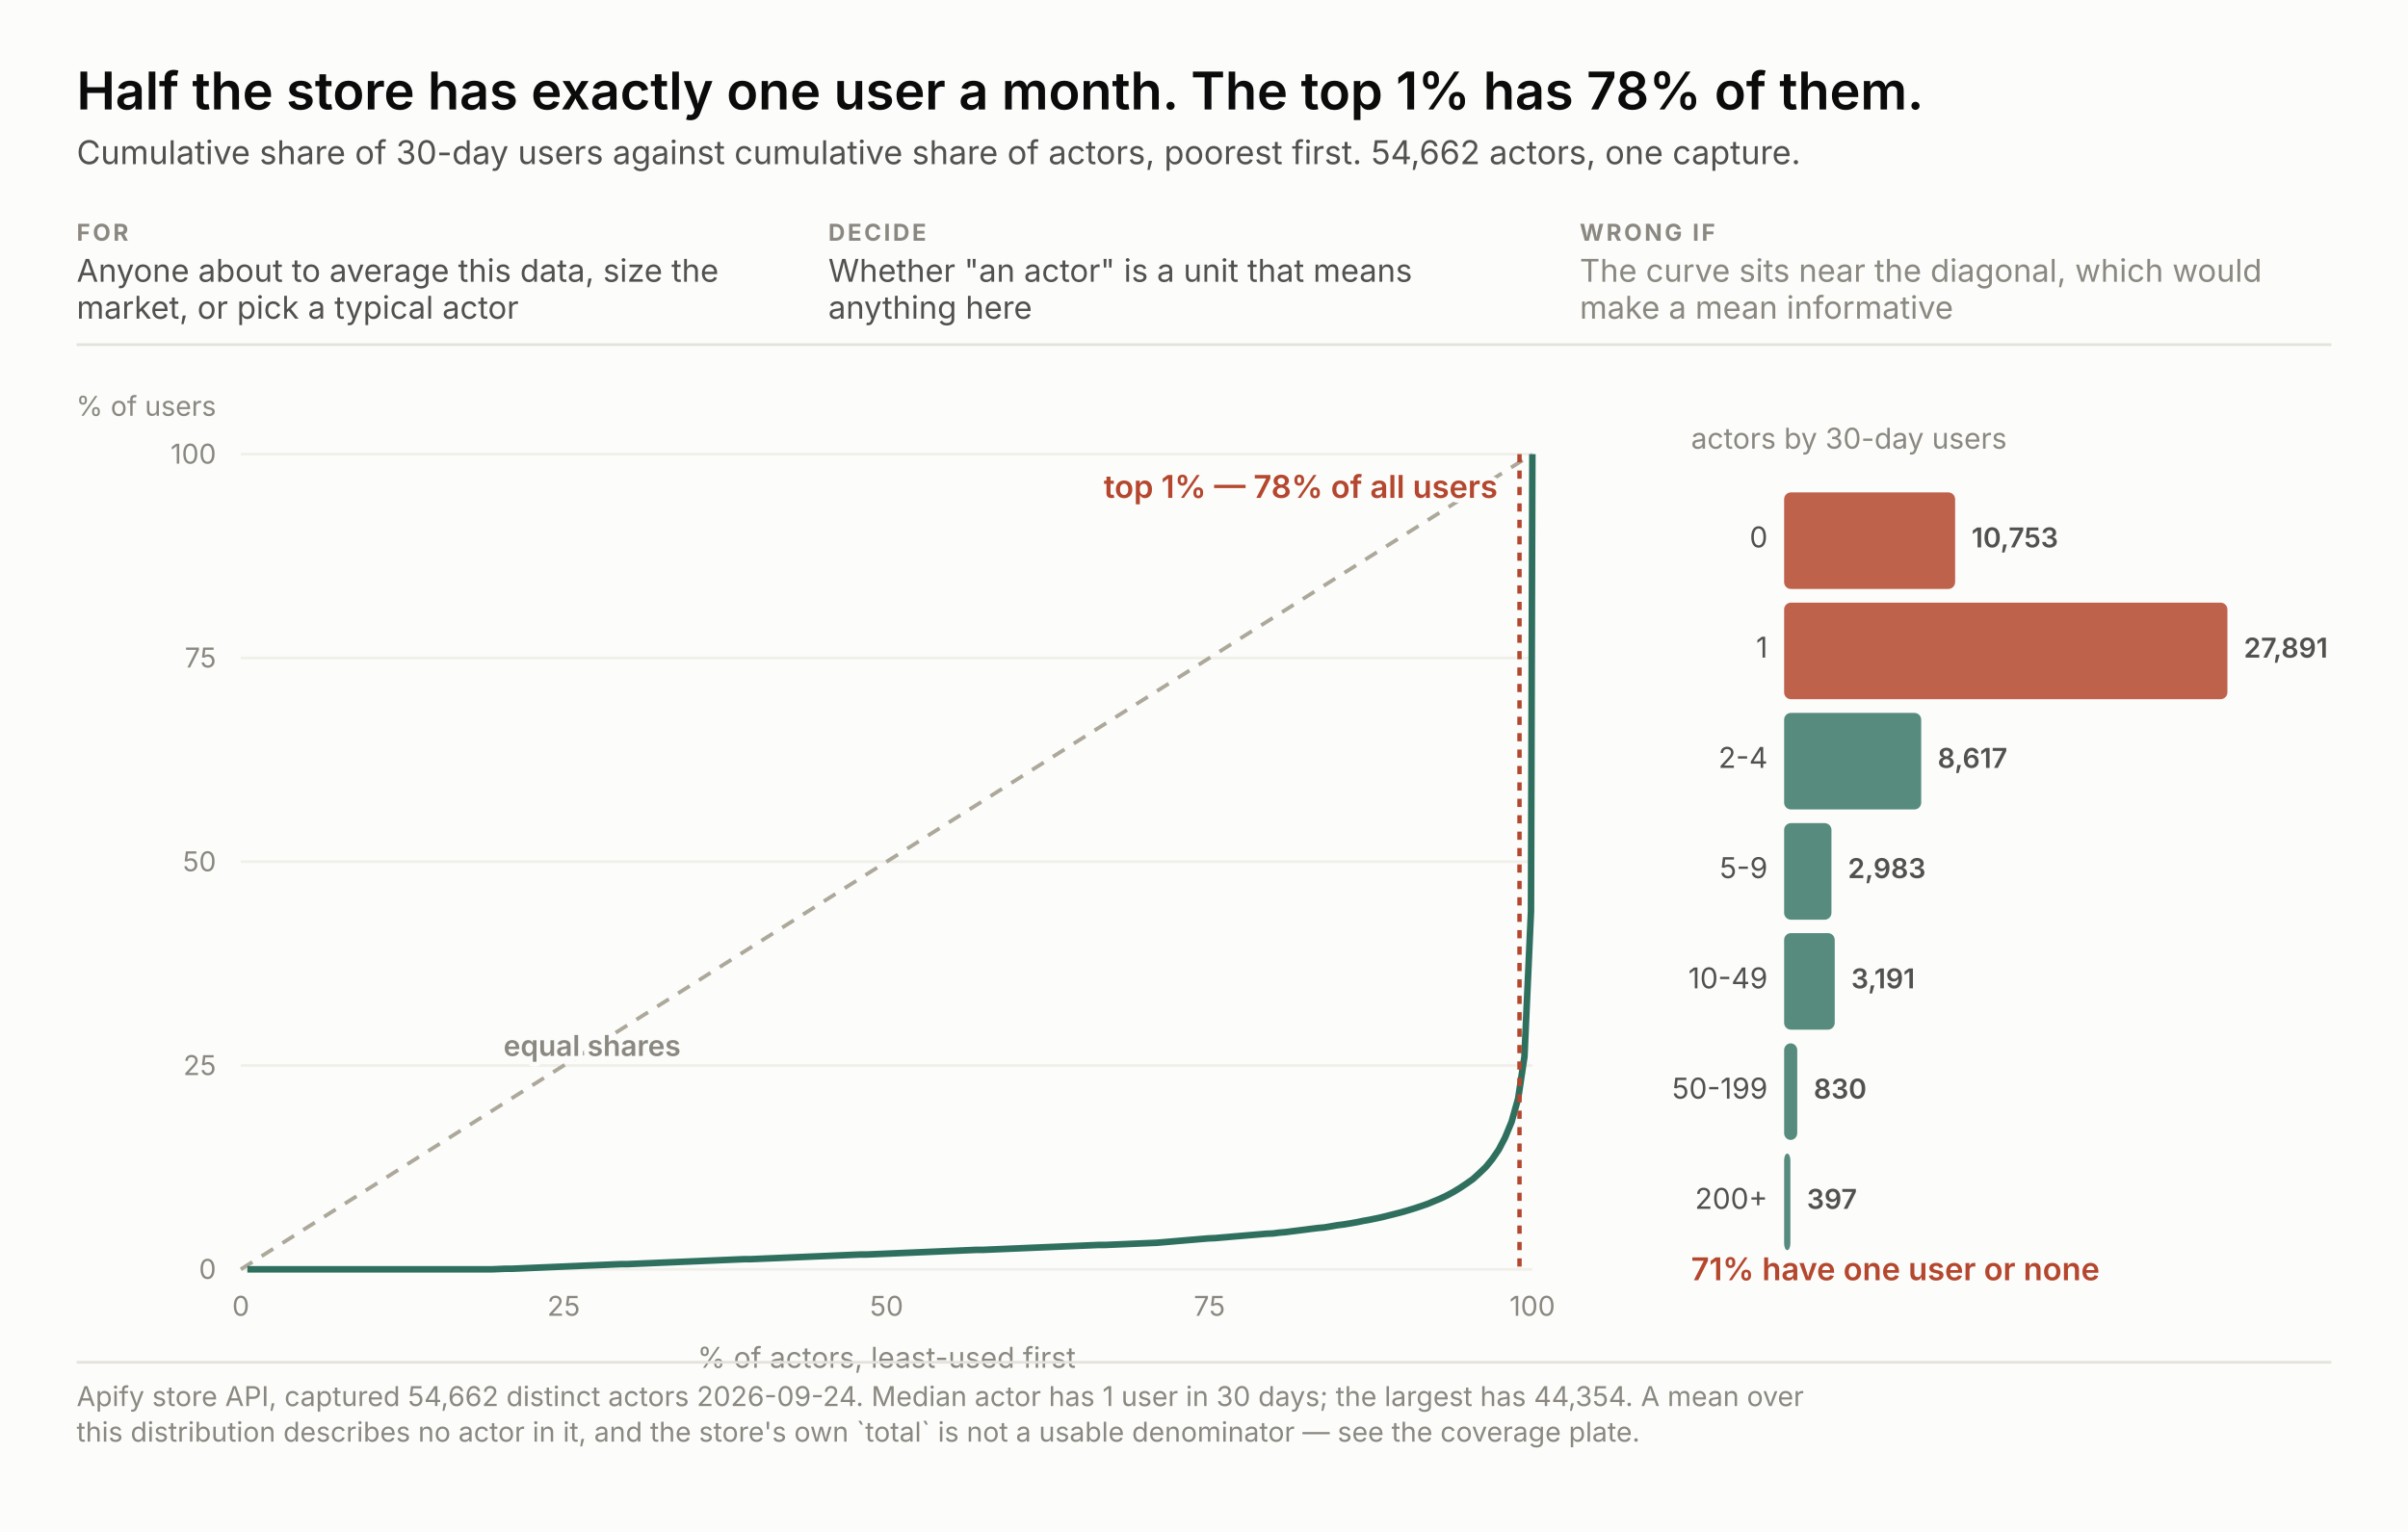
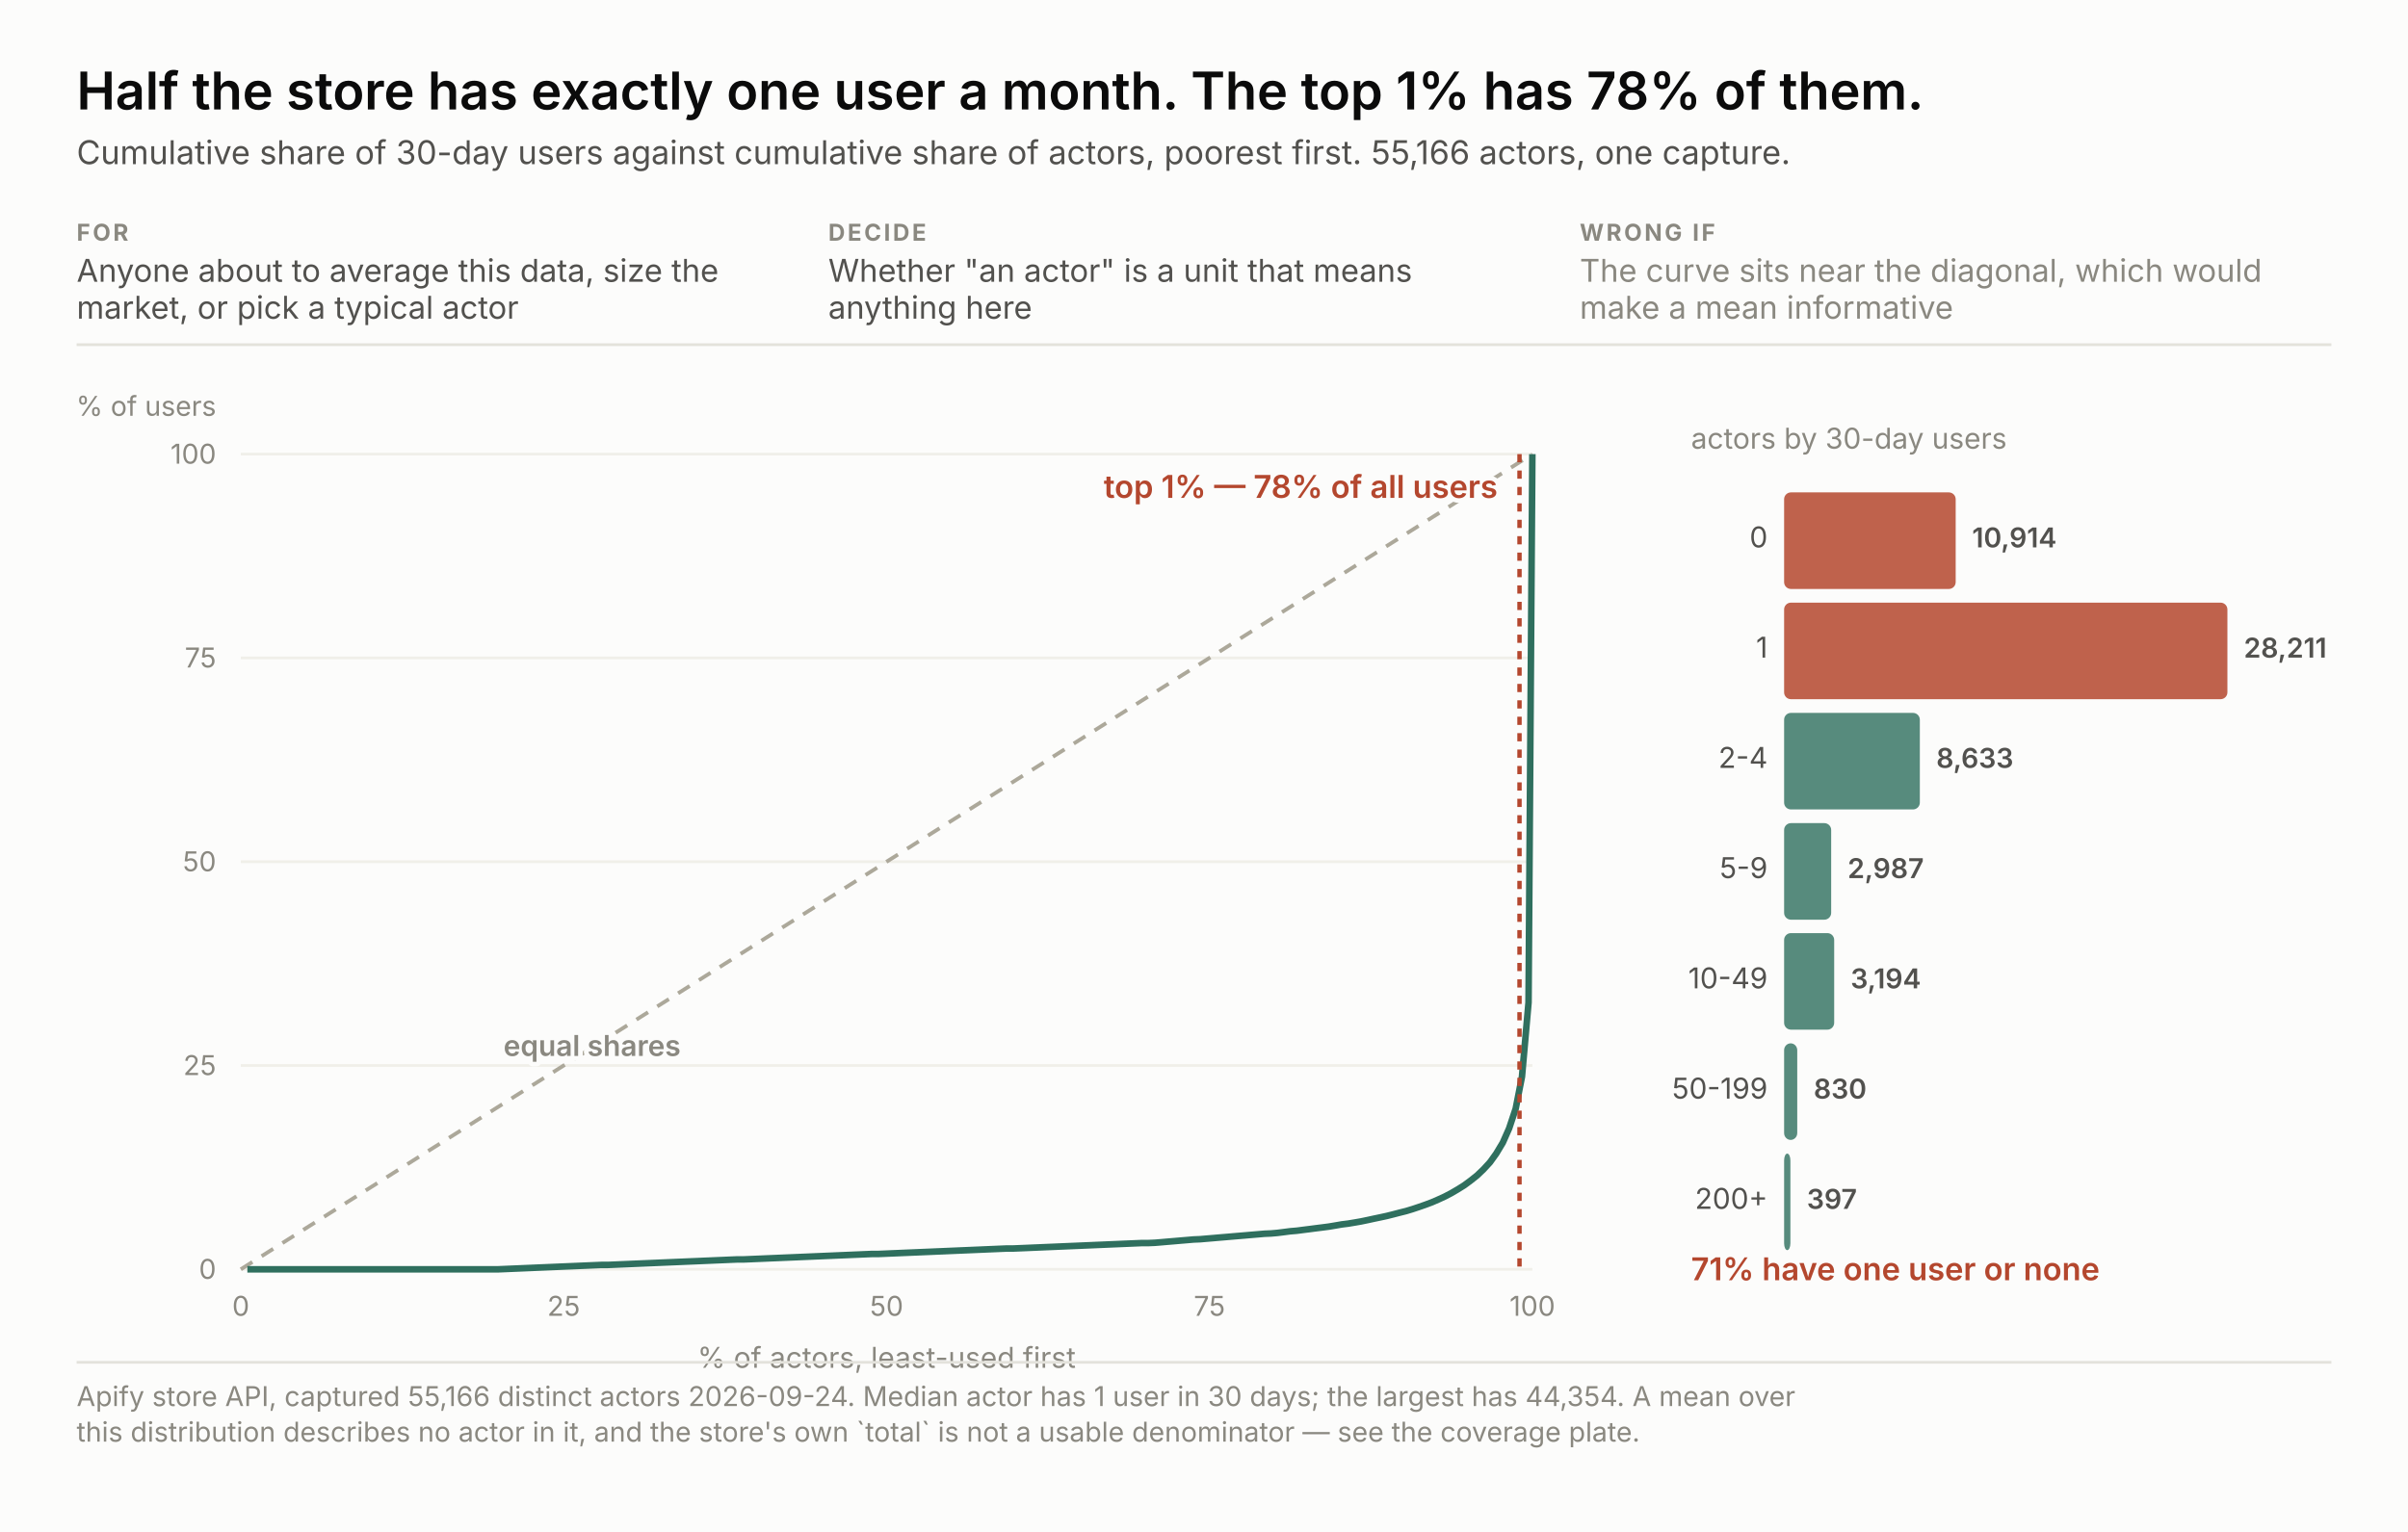
<svg xmlns="http://www.w3.org/2000/svg" width="880" height="560" viewBox="0 0 880 560" font-family="system-ui, -apple-system, &quot;Segoe UI&quot;, sans-serif">
  <rect width="880" height="560" fill="#fcfcfb" />
  <text x="28.0" y="40.0" font-size="19" fill="#0b0b0b" text-anchor="start" font-weight="600" style="font-variant-numeric: tabular-nums">Half the store has exactly one user a month. The top 1% has 78% of them.</text>
-   <text x="28.0" y="60.0" font-size="12" fill="#52514e" text-anchor="start" font-weight="normal" style="font-variant-numeric: tabular-nums">Cumulative share of 30-day users against cumulative share of actors, poorest first. 54,662 actors, one capture.</text>
+   <text x="28.0" y="60.0" font-size="12" fill="#52514e" text-anchor="start" font-weight="normal" style="font-variant-numeric: tabular-nums">Cumulative share of 30-day users against cumulative share of actors, poorest first. 55,166 actors, one capture.</text>
  <text x="28.0" y="88.0" font-size="8.5" fill="#8a8880" text-anchor="start" font-weight="700" letter-spacing="0.9" style="font-variant-numeric: tabular-nums">FOR</text>
  <text x="28.0" y="103.0" font-size="11.5" fill="#52514e" text-anchor="start" font-weight="normal" style="font-variant-numeric: tabular-nums">Anyone about to average this data, size the</text>
  <text x="28.0" y="116.5" font-size="11.5" fill="#52514e" text-anchor="start" font-weight="normal" style="font-variant-numeric: tabular-nums">market, or pick a typical actor</text>
  <text x="302.7" y="88.0" font-size="8.5" fill="#8a8880" text-anchor="start" font-weight="700" letter-spacing="0.9" style="font-variant-numeric: tabular-nums">DECIDE</text>
  <text x="302.7" y="103.0" font-size="11.5" fill="#52514e" text-anchor="start" font-weight="normal" style="font-variant-numeric: tabular-nums">Whether "an actor" is a unit that means</text>
  <text x="302.7" y="116.5" font-size="11.5" fill="#52514e" text-anchor="start" font-weight="normal" style="font-variant-numeric: tabular-nums">anything here</text>
  <text x="577.3" y="88.0" font-size="8.5" fill="#8a8880" text-anchor="start" font-weight="700" letter-spacing="0.9" style="font-variant-numeric: tabular-nums">WRONG IF</text>
  <text x="577.3" y="103.0" font-size="11.5" fill="#8a8880" text-anchor="start" font-weight="normal" style="font-variant-numeric: tabular-nums">The curve sits near the diagonal, which would</text>
  <text x="577.3" y="116.5" font-size="11.5" fill="#8a8880" text-anchor="start" font-weight="normal" style="font-variant-numeric: tabular-nums">make a mean informative</text>
  <line x1="28" y1="126.0" x2="852" y2="126.0" stroke="#e3e2db" />
  <line x1="88" y1="464.0" x2="560" y2="464.0" stroke="#f0efe9" />
  <text x="79.0" y="467.5" font-size="10" fill="#8a8880" text-anchor="end" font-weight="normal" style="font-variant-numeric: tabular-nums">0</text>
  <text x="88.0" y="481.0" font-size="10" fill="#8a8880" text-anchor="middle" font-weight="normal" style="font-variant-numeric: tabular-nums">0</text>
  <line x1="88" y1="389.5" x2="560" y2="389.5" stroke="#f0efe9" />
  <text x="79.0" y="393.0" font-size="10" fill="#8a8880" text-anchor="end" font-weight="normal" style="font-variant-numeric: tabular-nums">25</text>
  <text x="206.0" y="481.0" font-size="10" fill="#8a8880" text-anchor="middle" font-weight="normal" style="font-variant-numeric: tabular-nums">25</text>
  <line x1="88" y1="315.0" x2="560" y2="315.0" stroke="#f0efe9" />
  <text x="79.0" y="318.5" font-size="10" fill="#8a8880" text-anchor="end" font-weight="normal" style="font-variant-numeric: tabular-nums">50</text>
  <text x="324.0" y="481.0" font-size="10" fill="#8a8880" text-anchor="middle" font-weight="normal" style="font-variant-numeric: tabular-nums">50</text>
  <line x1="88" y1="240.5" x2="560" y2="240.5" stroke="#f0efe9" />
  <text x="79.0" y="244.0" font-size="10" fill="#8a8880" text-anchor="end" font-weight="normal" style="font-variant-numeric: tabular-nums">75</text>
  <text x="442.0" y="481.0" font-size="10" fill="#8a8880" text-anchor="middle" font-weight="normal" style="font-variant-numeric: tabular-nums">75</text>
  <line x1="88" y1="166.0" x2="560" y2="166.0" stroke="#f0efe9" />
  <text x="79.0" y="169.5" font-size="10" fill="#8a8880" text-anchor="end" font-weight="normal" style="font-variant-numeric: tabular-nums">100</text>
  <text x="560.0" y="481.0" font-size="10" fill="#8a8880" text-anchor="middle" font-weight="normal" style="font-variant-numeric: tabular-nums">100</text>
  <text x="79.0" y="152.0" font-size="10" fill="#8a8880" text-anchor="end" font-weight="normal" style="font-variant-numeric: tabular-nums">% of users</text>
  <text x="324.0" y="500.0" font-size="10.5" fill="#8a8880" text-anchor="middle" font-weight="normal" style="font-variant-numeric: tabular-nums">% of actors, least-used first</text>
  <line x1="88" y1="464" x2="560" y2="166.0" stroke="#aca89a" stroke-width="1.4" stroke-dasharray="5 4" />
  <text x="184.0" y="386.0" fill="none" stroke="#fcfcfb" stroke-width="3.4" stroke-linejoin="round" font-size="10.5" text-anchor="start" font-weight="600" style="font-variant-numeric: tabular-nums">equal shares</text>
  <text x="184.0" y="386.0" fill="#8a8880" font-size="10.5" text-anchor="start" font-weight="600" style="font-variant-numeric: tabular-nums">equal shares</text>
-   <polyline points="90.4,464.0 92.7,464.0 95.1,464.0 97.4,464.0 99.8,464.0 102.1,464.0 104.5,464.0 106.9,464.0 109.2,464.0 111.6,464.0 113.9,464.0 116.3,464.0 118.6,464.0 121.0,464.0 123.4,464.0 125.7,464.0 128.1,464.0 130.4,464.0 132.8,464.0 135.1,464.0 137.5,464.0 139.9,464.0 142.2,464.0 144.6,464.0 146.9,464.0 149.3,464.0 151.6,464.0 154.0,464.0 156.4,464.0 158.7,464.0 161.1,464.0 163.4,464.0 165.8,464.0 168.2,464.0 170.5,464.0 172.9,464.0 175.2,464.0 177.6,464.0 179.9,464.0 182.3,463.9 184.7,463.8 187.0,463.8 189.4,463.7 191.7,463.6 194.1,463.5 196.4,463.4 198.8,463.3 201.2,463.2 203.5,463.1 205.9,463.0 208.2,462.9 210.6,462.8 212.9,462.7 215.3,462.6 217.7,462.5 220.0,462.4 222.4,462.3 224.7,462.2 227.1,462.1 229.4,462.1 231.8,462.0 234.2,461.9 236.5,461.8 238.9,461.7 241.2,461.6 243.6,461.5 245.9,461.4 248.3,461.3 250.7,461.2 253.0,461.1 255.4,461.0 257.7,460.9 260.1,460.8 262.4,460.7 264.8,460.6 267.2,460.5 269.5,460.4 271.9,460.3 274.2,460.3 276.6,460.2 278.9,460.1 281.3,460.0 283.7,459.9 286.0,459.8 288.4,459.7 290.7,459.6 293.1,459.5 295.4,459.4 297.8,459.3 300.2,459.2 302.5,459.1 304.9,459.0 307.2,458.9 309.6,458.8 311.9,458.7 314.3,458.6 316.7,458.6 319.0,458.5 321.4,458.4 323.7,458.3 326.1,458.2 328.4,458.1 330.8,458.0 333.2,457.9 335.5,457.8 337.9,457.7 340.2,457.6 342.6,457.5 344.9,457.4 347.3,457.3 349.7,457.2 352.0,457.1 354.4,457.0 356.7,456.9 359.1,456.9 361.4,456.8 363.8,456.7 366.2,456.6 368.5,456.5 370.9,456.4 373.2,456.3 375.6,456.2 377.9,456.1 380.3,456.0 382.7,455.9 385.0,455.8 387.4,455.7 389.7,455.6 392.1,455.5 394.5,455.4 396.8,455.3 399.2,455.2 401.5,455.1 403.9,455.1 406.2,455.0 408.6,454.9 411.0,454.8 413.3,454.7 415.7,454.6 418.0,454.5 420.4,454.4 422.7,454.3 425.1,454.1 427.5,453.9 429.8,453.7 432.2,453.5 434.5,453.3 436.9,453.1 439.2,452.9 441.6,452.7 444.0,452.6 446.3,452.4 448.7,452.2 451.0,452.0 453.4,451.8 455.7,451.6 458.1,451.4 460.5,451.2 462.8,451.0 465.2,450.9 467.5,450.6 469.9,450.4 472.2,450.1 474.6,449.8 477.0,449.5 479.3,449.2 481.7,448.9 484.0,448.7 486.4,448.3 488.7,447.9 491.1,447.6 493.5,447.2 495.8,446.8 498.2,446.3 500.5,445.9 502.9,445.4 505.2,444.9 507.6,444.3 510.0,443.7 512.3,443.1 514.7,442.4 517.0,441.7 519.4,440.9 521.7,440.1 524.1,439.1 526.5,438.1 528.8,437.0 531.2,435.7 533.5,434.3 535.9,432.7 538.3,431.0 540.6,428.9 543.0,426.6 545.3,423.8 547.7,420.3 550.0,415.9 552.4,410.1 554.8,401.6 557.1,386.3 559.5,333.1 560.0,166.0" fill="none" stroke="#2f6f5e" stroke-width="2.4" />
+   <polyline points="90.4,464.0 92.7,464.0 95.1,464.0 97.4,464.0 99.8,464.0 102.1,464.0 104.5,464.0 106.8,464.0 109.2,464.0 111.5,464.0 113.9,464.0 116.2,464.0 118.6,464.0 120.9,464.0 123.3,464.0 125.6,464.0 128.0,464.0 130.4,464.0 132.7,464.0 135.1,464.0 137.4,464.0 139.8,464.0 142.1,464.0 144.5,464.0 146.8,464.0 149.2,464.0 151.5,464.0 153.9,464.0 156.2,464.0 158.6,464.0 160.9,464.0 163.3,464.0 165.6,464.0 168.0,464.0 170.3,464.0 172.7,464.0 175.1,464.0 177.4,464.0 179.8,464.0 182.1,464.0 184.5,463.9 186.8,463.8 189.2,463.7 191.5,463.6 193.9,463.5 196.2,463.4 198.6,463.3 200.9,463.2 203.3,463.1 205.6,463.0 208.0,462.9 210.4,462.8 212.7,462.7 215.1,462.6 217.4,462.5 219.8,462.4 222.1,462.4 224.5,462.3 226.8,462.2 229.2,462.1 231.5,462.0 233.9,461.9 236.2,461.8 238.6,461.7 240.9,461.6 243.3,461.5 245.6,461.4 248.0,461.3 250.3,461.2 252.7,461.1 255.1,461.0 257.4,460.9 259.8,460.8 262.1,460.7 264.5,460.6 266.8,460.5 269.2,460.4 271.5,460.4 273.9,460.3 276.2,460.2 278.6,460.1 280.9,460.0 283.3,459.9 285.6,459.8 288.0,459.7 290.4,459.6 292.7,459.5 295.1,459.4 297.4,459.3 299.8,459.2 302.1,459.1 304.5,459.0 306.8,458.9 309.2,458.8 311.5,458.7 313.9,458.6 316.2,458.5 318.6,458.4 320.9,458.4 323.3,458.3 325.6,458.2 328.0,458.1 330.3,458.0 332.7,457.9 335.1,457.8 337.4,457.7 339.8,457.6 342.1,457.5 344.5,457.4 346.8,457.3 349.2,457.2 351.5,457.1 353.9,457.0 356.2,456.9 358.6,456.8 360.9,456.7 363.3,456.6 365.6,456.5 368.0,456.4 370.3,456.4 372.7,456.3 375.1,456.2 377.4,456.1 379.8,456.0 382.1,455.9 384.5,455.8 386.8,455.7 389.2,455.6 391.5,455.5 393.9,455.4 396.2,455.3 398.6,455.2 400.9,455.1 403.3,455.0 405.6,454.9 408.0,454.8 410.3,454.7 412.7,454.6 415.1,454.5 417.4,454.4 419.8,454.4 422.1,454.3 424.5,454.1 426.8,453.9 429.2,453.7 431.5,453.5 433.9,453.3 436.2,453.1 438.6,453.0 440.9,452.8 443.3,452.6 445.6,452.4 448.0,452.2 450.3,452.0 452.7,451.8 455.1,451.6 457.4,451.4 459.8,451.2 462.1,451.0 464.5,450.9 466.8,450.7 469.2,450.4 471.5,450.1 473.9,449.9 476.2,449.6 478.6,449.3 480.9,449.0 483.3,448.7 485.6,448.4 488.0,448.0 490.3,447.6 492.7,447.3 495.1,446.9 497.4,446.5 499.8,446.0 502.1,445.5 504.5,445.0 506.8,444.5 509.2,443.9 511.5,443.3 513.9,442.7 516.2,442.0 518.6,441.2 520.9,440.4 523.3,439.5 525.6,438.5 528.0,437.4 530.3,436.2 532.7,434.8 535.1,433.3 537.4,431.6 539.8,429.7 542.1,427.5 544.5,424.9 546.8,421.7 549.2,417.7 551.5,412.5 553.9,405.3 556.2,393.6 558.6,366.5 560.0,166.0" fill="none" stroke="#2f6f5e" stroke-width="2.4" />
  <line x1="555.3" y1="166.0" x2="555.3" y2="464" stroke="#b4472e" stroke-width="1.6" stroke-dasharray="3 3" />
  <text x="547.3" y="182.0" fill="none" stroke="#fcfcfb" stroke-width="3.4" stroke-linejoin="round" font-size="11.5" text-anchor="end" font-weight="600" style="font-variant-numeric: tabular-nums">top 1% — 78% of all users</text>
  <text x="547.3" y="182.0" fill="#b4472e" font-size="11.5" text-anchor="end" font-weight="600" style="font-variant-numeric: tabular-nums">top 1% — 78% of all users</text>
  <text x="618.0" y="164.0" font-size="10.5" fill="#8a8880" text-anchor="start" font-weight="normal" style="font-variant-numeric: tabular-nums">actors by 30-day users</text>
-   <rect x="652" y="180.0" width="62.5" height="35.3" rx="2.5" fill="#b4472e" fill-opacity="0.85" />
+   <rect x="652" y="180.0" width="62.7" height="35.3" rx="2.5" fill="#b4472e" fill-opacity="0.85" />
  <text x="646.0" y="200.1" font-size="10.5" fill="#52514e" text-anchor="end" font-weight="normal" style="font-variant-numeric: tabular-nums">0</text>
-   <text x="720.5" y="200.1" fill="none" stroke="#fcfcfb" stroke-width="3.4" stroke-linejoin="round" font-size="10" text-anchor="start" font-weight="600" style="font-variant-numeric: tabular-nums">10,753</text>
-   <text x="720.5" y="200.1" fill="#52514e" font-size="10" text-anchor="start" font-weight="600" style="font-variant-numeric: tabular-nums">10,753</text>
+   <text x="720.7" y="200.1" fill="none" stroke="#fcfcfb" stroke-width="3.4" stroke-linejoin="round" font-size="10" text-anchor="start" font-weight="600" style="font-variant-numeric: tabular-nums">10,914</text>
+   <text x="720.7" y="200.1" fill="#52514e" font-size="10" text-anchor="start" font-weight="600" style="font-variant-numeric: tabular-nums">10,914</text>
  <rect x="652" y="220.3" width="162.0" height="35.3" rx="2.5" fill="#b4472e" fill-opacity="0.85" />
  <text x="646.0" y="240.4" font-size="10.5" fill="#52514e" text-anchor="end" font-weight="normal" style="font-variant-numeric: tabular-nums">1</text>
-   <text x="820.0" y="240.4" fill="none" stroke="#fcfcfb" stroke-width="3.4" stroke-linejoin="round" font-size="10" text-anchor="start" font-weight="600" style="font-variant-numeric: tabular-nums">27,891</text>
-   <text x="820.0" y="240.4" fill="#52514e" font-size="10" text-anchor="start" font-weight="600" style="font-variant-numeric: tabular-nums">27,891</text>
-   <rect x="652" y="260.6" width="50.1" height="35.3" rx="2.5" fill="#2f6f5e" fill-opacity="0.8" />
+   <text x="820.0" y="240.4" fill="none" stroke="#fcfcfb" stroke-width="3.4" stroke-linejoin="round" font-size="10" text-anchor="start" font-weight="600" style="font-variant-numeric: tabular-nums">28,211</text>
+   <text x="820.0" y="240.4" fill="#52514e" font-size="10" text-anchor="start" font-weight="600" style="font-variant-numeric: tabular-nums">28,211</text>
+   <rect x="652" y="260.6" width="49.6" height="35.3" rx="2.5" fill="#2f6f5e" fill-opacity="0.8" />
  <text x="646.0" y="280.7" font-size="10.5" fill="#52514e" text-anchor="end" font-weight="normal" style="font-variant-numeric: tabular-nums">2-4</text>
-   <text x="708.1" y="280.7" fill="none" stroke="#fcfcfb" stroke-width="3.4" stroke-linejoin="round" font-size="10" text-anchor="start" font-weight="600" style="font-variant-numeric: tabular-nums">8,617</text>
-   <text x="708.1" y="280.7" fill="#52514e" font-size="10" text-anchor="start" font-weight="600" style="font-variant-numeric: tabular-nums">8,617</text>
-   <rect x="652" y="300.9" width="17.3" height="35.3" rx="2.5" fill="#2f6f5e" fill-opacity="0.8" />
+   <text x="707.6" y="280.7" fill="none" stroke="#fcfcfb" stroke-width="3.4" stroke-linejoin="round" font-size="10" text-anchor="start" font-weight="600" style="font-variant-numeric: tabular-nums">8,633</text>
+   <text x="707.6" y="280.7" fill="#52514e" font-size="10" text-anchor="start" font-weight="600" style="font-variant-numeric: tabular-nums">8,633</text>
+   <rect x="652" y="300.9" width="17.2" height="35.3" rx="2.5" fill="#2f6f5e" fill-opacity="0.8" />
  <text x="646.0" y="321.0" font-size="10.5" fill="#52514e" text-anchor="end" font-weight="normal" style="font-variant-numeric: tabular-nums">5-9</text>
-   <text x="675.3" y="321.0" fill="none" stroke="#fcfcfb" stroke-width="3.4" stroke-linejoin="round" font-size="10" text-anchor="start" font-weight="600" style="font-variant-numeric: tabular-nums">2,983</text>
-   <text x="675.3" y="321.0" fill="#52514e" font-size="10" text-anchor="start" font-weight="600" style="font-variant-numeric: tabular-nums">2,983</text>
-   <rect x="652" y="341.1" width="18.5" height="35.3" rx="2.5" fill="#2f6f5e" fill-opacity="0.8" />
+   <text x="675.2" y="321.0" fill="none" stroke="#fcfcfb" stroke-width="3.4" stroke-linejoin="round" font-size="10" text-anchor="start" font-weight="600" style="font-variant-numeric: tabular-nums">2,987</text>
+   <text x="675.2" y="321.0" fill="#52514e" font-size="10" text-anchor="start" font-weight="600" style="font-variant-numeric: tabular-nums">2,987</text>
+   <rect x="652" y="341.1" width="18.3" height="35.3" rx="2.5" fill="#2f6f5e" fill-opacity="0.8" />
  <text x="646.0" y="361.3" font-size="10.5" fill="#52514e" text-anchor="end" font-weight="normal" style="font-variant-numeric: tabular-nums">10-49</text>
-   <text x="676.5" y="361.3" fill="none" stroke="#fcfcfb" stroke-width="3.4" stroke-linejoin="round" font-size="10" text-anchor="start" font-weight="600" style="font-variant-numeric: tabular-nums">3,191</text>
-   <text x="676.5" y="361.3" fill="#52514e" font-size="10" text-anchor="start" font-weight="600" style="font-variant-numeric: tabular-nums">3,191</text>
+   <text x="676.3" y="361.3" fill="none" stroke="#fcfcfb" stroke-width="3.4" stroke-linejoin="round" font-size="10" text-anchor="start" font-weight="600" style="font-variant-numeric: tabular-nums">3,194</text>
+   <text x="676.3" y="361.3" fill="#52514e" font-size="10" text-anchor="start" font-weight="600" style="font-variant-numeric: tabular-nums">3,194</text>
  <rect x="652" y="381.4" width="4.8" height="35.3" rx="2.5" fill="#2f6f5e" fill-opacity="0.8" />
  <text x="646.0" y="401.6" font-size="10.5" fill="#52514e" text-anchor="end" font-weight="normal" style="font-variant-numeric: tabular-nums">50-199</text>
  <text x="662.8" y="401.6" fill="none" stroke="#fcfcfb" stroke-width="3.4" stroke-linejoin="round" font-size="10" text-anchor="start" font-weight="600" style="font-variant-numeric: tabular-nums">830</text>
  <text x="662.8" y="401.6" fill="#52514e" font-size="10" text-anchor="start" font-weight="600" style="font-variant-numeric: tabular-nums">830</text>
  <rect x="652" y="421.7" width="2.3" height="35.3" rx="2.5" fill="#2f6f5e" fill-opacity="0.8" />
  <text x="646.0" y="441.9" font-size="10.5" fill="#52514e" text-anchor="end" font-weight="normal" style="font-variant-numeric: tabular-nums">200+</text>
  <text x="660.3" y="441.9" fill="none" stroke="#fcfcfb" stroke-width="3.4" stroke-linejoin="round" font-size="10" text-anchor="start" font-weight="600" style="font-variant-numeric: tabular-nums">397</text>
  <text x="660.3" y="441.9" fill="#52514e" font-size="10" text-anchor="start" font-weight="600" style="font-variant-numeric: tabular-nums">397</text>
  <text x="618.0" y="468.0" fill="none" stroke="#fcfcfb" stroke-width="3.4" stroke-linejoin="round" font-size="11.5" text-anchor="start" font-weight="600" style="font-variant-numeric: tabular-nums">71% have one user or none</text>
  <text x="618.0" y="468.0" fill="#b4472e" font-size="11.5" text-anchor="start" font-weight="600" style="font-variant-numeric: tabular-nums">71% have one user or none</text>
  <line x1="28" y1="498.0" x2="852" y2="498.0" stroke="#e3e2db" />
-   <text x="28.0" y="514.0" font-size="10" fill="#8a8880" text-anchor="start" font-weight="normal" style="font-variant-numeric: tabular-nums">Apify store API, captured 54,662 distinct actors 2026-09-24. Median actor has 1 user in 30 days; the largest has 44,354. A mean over</text>
+   <text x="28.0" y="514.0" font-size="10" fill="#8a8880" text-anchor="start" font-weight="normal" style="font-variant-numeric: tabular-nums">Apify store API, captured 55,166 distinct actors 2026-09-24. Median actor has 1 user in 30 days; the largest has 44,354. A mean over</text>
  <text x="28.0" y="527.0" font-size="10" fill="#8a8880" text-anchor="start" font-weight="normal" style="font-variant-numeric: tabular-nums">this distribution describes no actor in it, and the store's own `total` is not a usable denominator — see the coverage plate.</text>
</svg>
